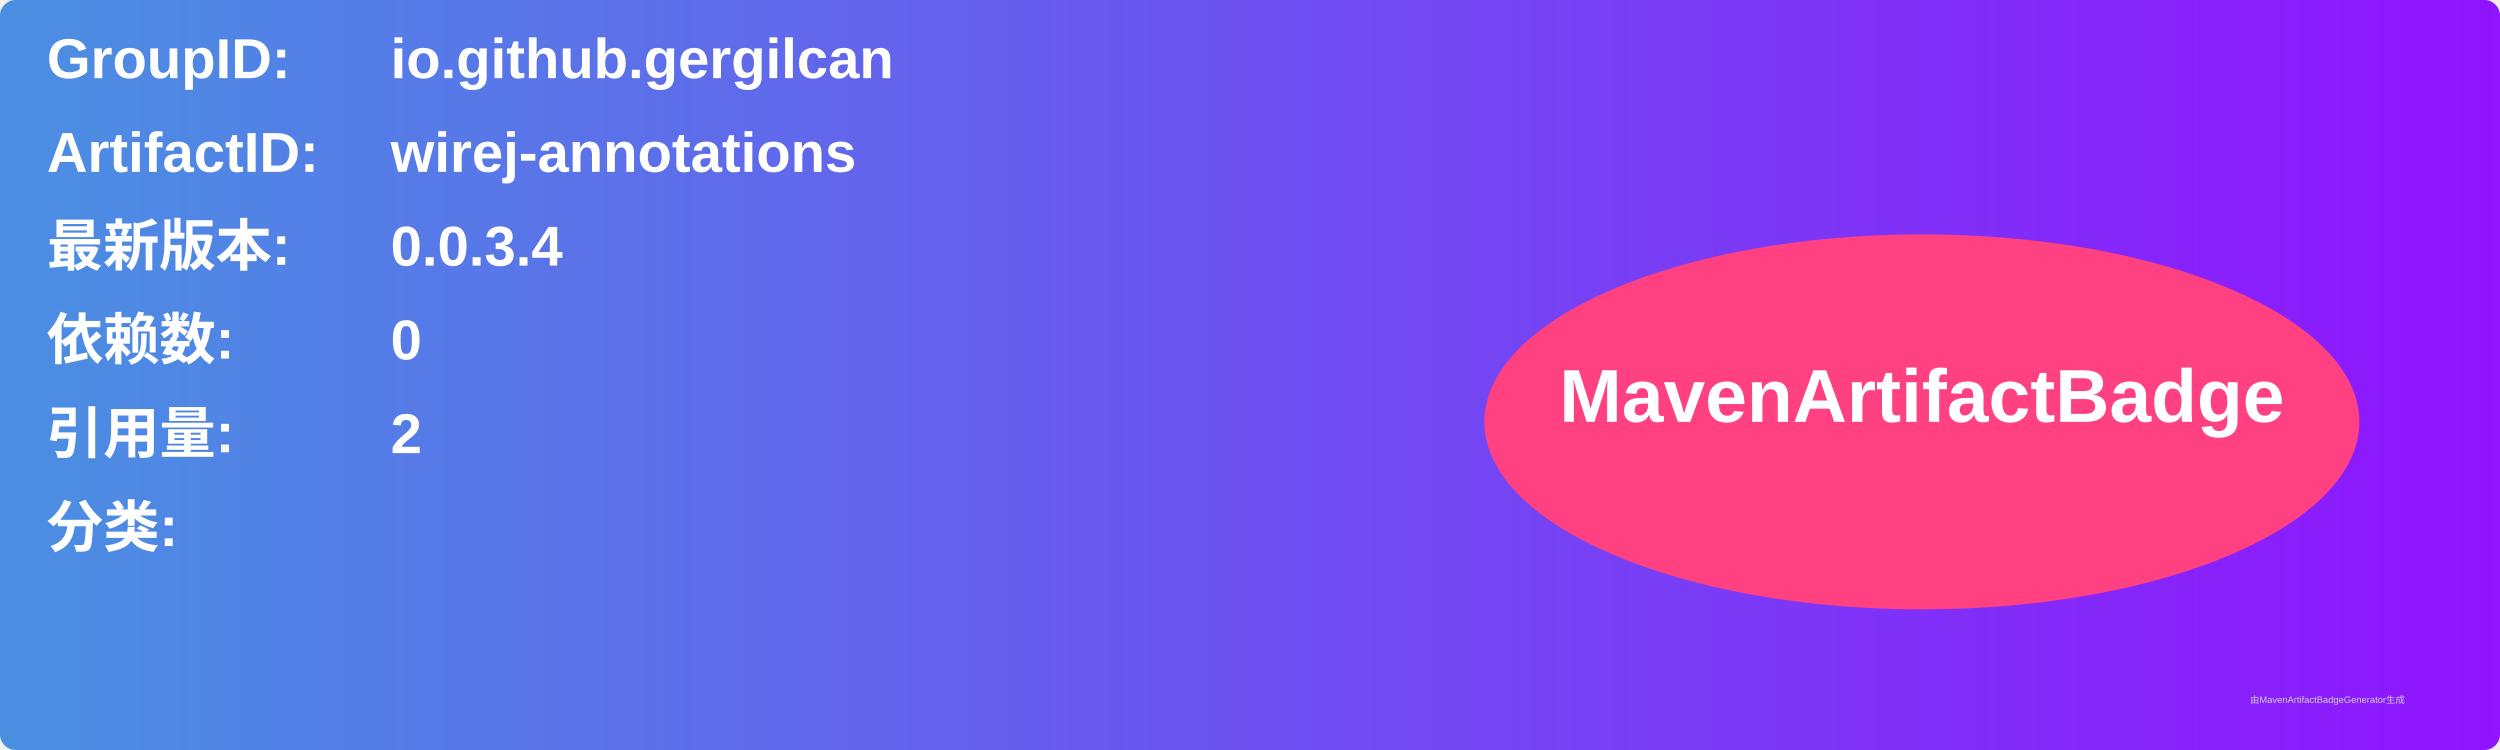
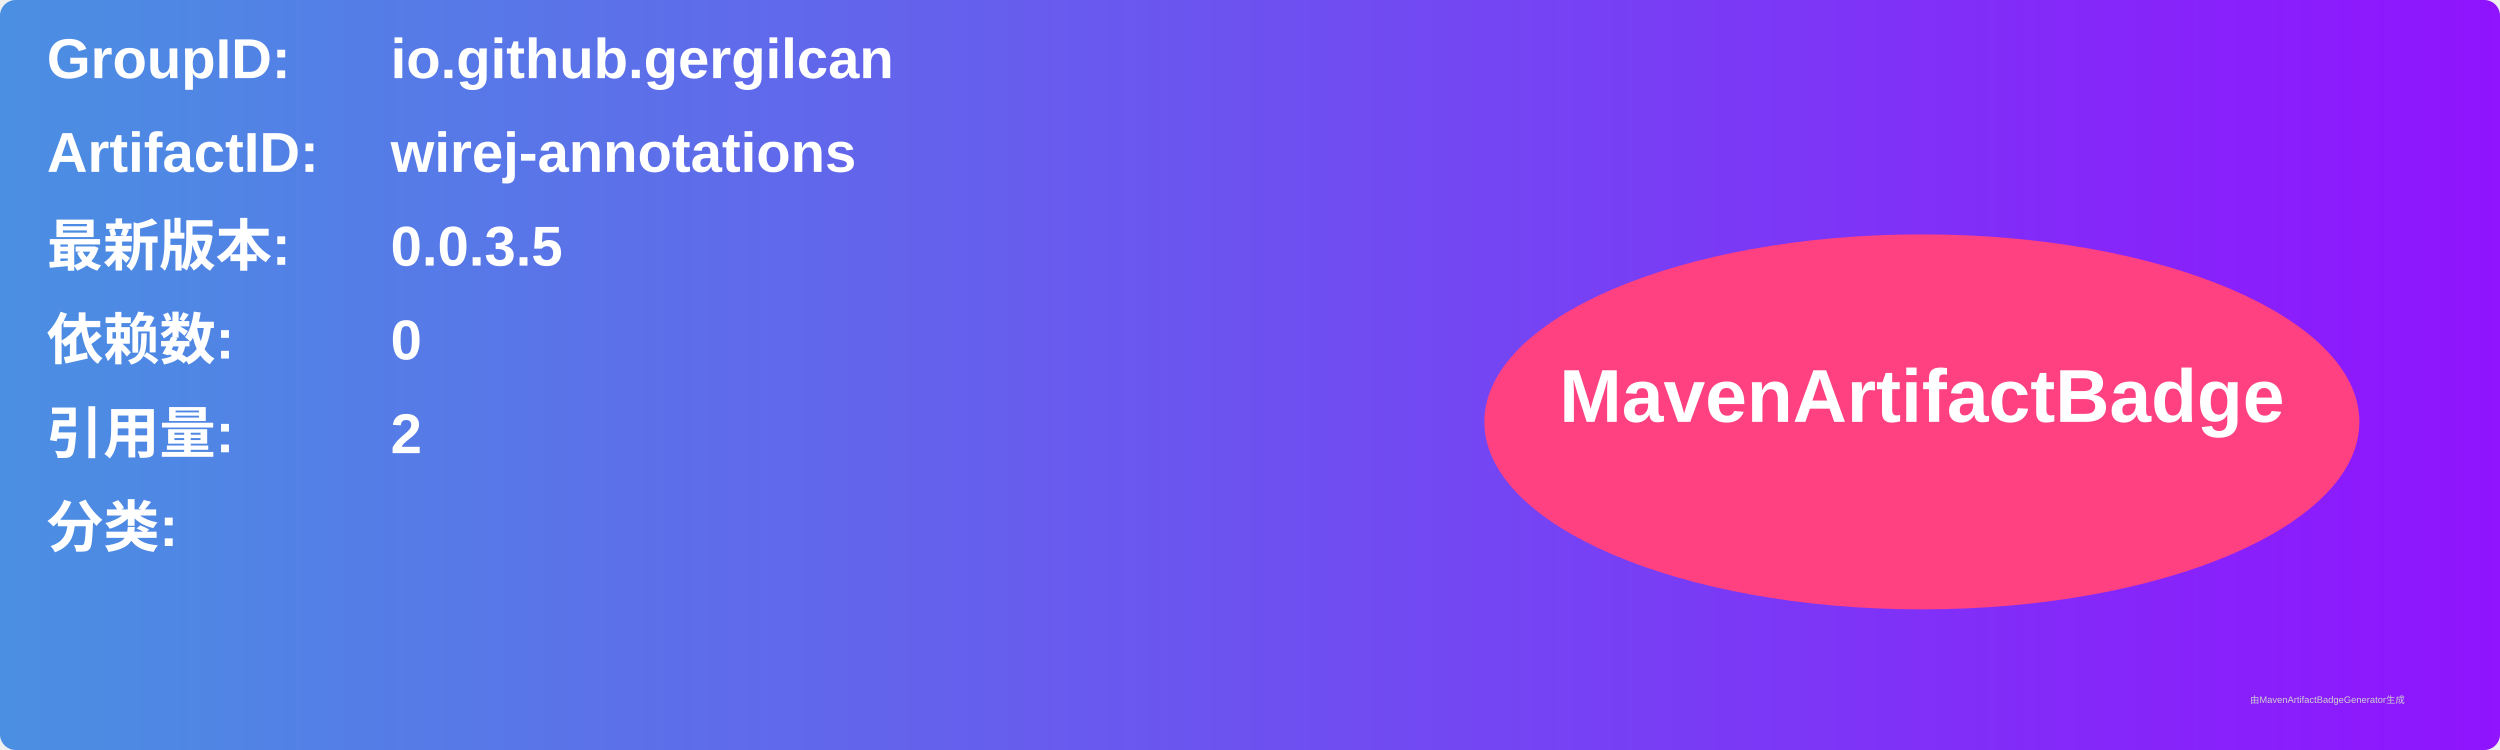
<svg xmlns="http://www.w3.org/2000/svg" width="800" height="240" viewBox="0 0 800 240">
  <linearGradient id="grad" x1="0%" y1="0%" x2="100%" y2="0%">
    <stop offset="0%" stop-color="#4a90e2" />
    <stop offset="100%" stop-color="#9013fe" />
  </linearGradient>
  <rect width="100%" height="100%" rx="5" ry="5" fill="url(#grad)" />
  <g transform="translate(15, 15)">
    <text x="0" y="10" font-family="Arial" font-size="18" fill="white" font-weight="bold" width="260">GroupID:</text>
    <text x="110" y="10" font-family="Arial" font-size="18" fill="white" font-weight="bold" width="460">io.github.gergilcan</text>
    <text x="0" y="40" font-family="Arial" font-size="18" fill="white" font-weight="bold" width="260">ArtifactID:</text>
    <text x="110" y="40" font-family="Arial" font-size="18" fill="white" font-weight="bold" width="460">wirej-annotations</text>
    <text x="0" y="70" font-family="Arial" font-size="18" fill="white" font-weight="bold">最新版本:</text>
    <text x="110" y="70" font-family="Arial" font-size="18" fill="white" font-weight="bold">
-       <tspan font-weight="bold">0.0.3.4</tspan>
+       <tspan font-weight="bold">0.0.3.5</tspan>
    </text>
    <text x="0" y="100" font-family="Arial" font-size="18" fill="white" font-weight="bold">依赖数: </text>
    <text x="110" y="100" font-family="Arial" font-size="18" fill="white">
      <tspan font-weight="bold">0</tspan>
    </text>
    <text x="0" y="130" font-family="Arial" font-size="18" fill="white" font-weight="bold">引用量: </text>
    <text x="110" y="130" font-family="Arial" font-size="18" fill="white">
      <tspan font-weight="bold">2</tspan>
    </text>
    <text x="0" y="160" font-family="Arial" font-size="18" fill="white" font-weight="bold">分类:</text>
    <text x="10" y="190" font-family="Arial" font-size="10" fill="white">
      <tspan font-weight="bold" />
    </text>
    <ellipse cx="600" cy="120" rx="140" ry="60" fill="#ff4081" />
    <text x="600" y="120" text-anchor="middle" font-family="Arial" font-size="24" fill="white" font-weight="bold">MavenArtifactBadge</text>
  </g>
  <text x="720" y="225" font-family="Arial" font-size="3" fill="#d0d0d0">由MavenArtifactBadgeGenerator生成</text>
</svg>
